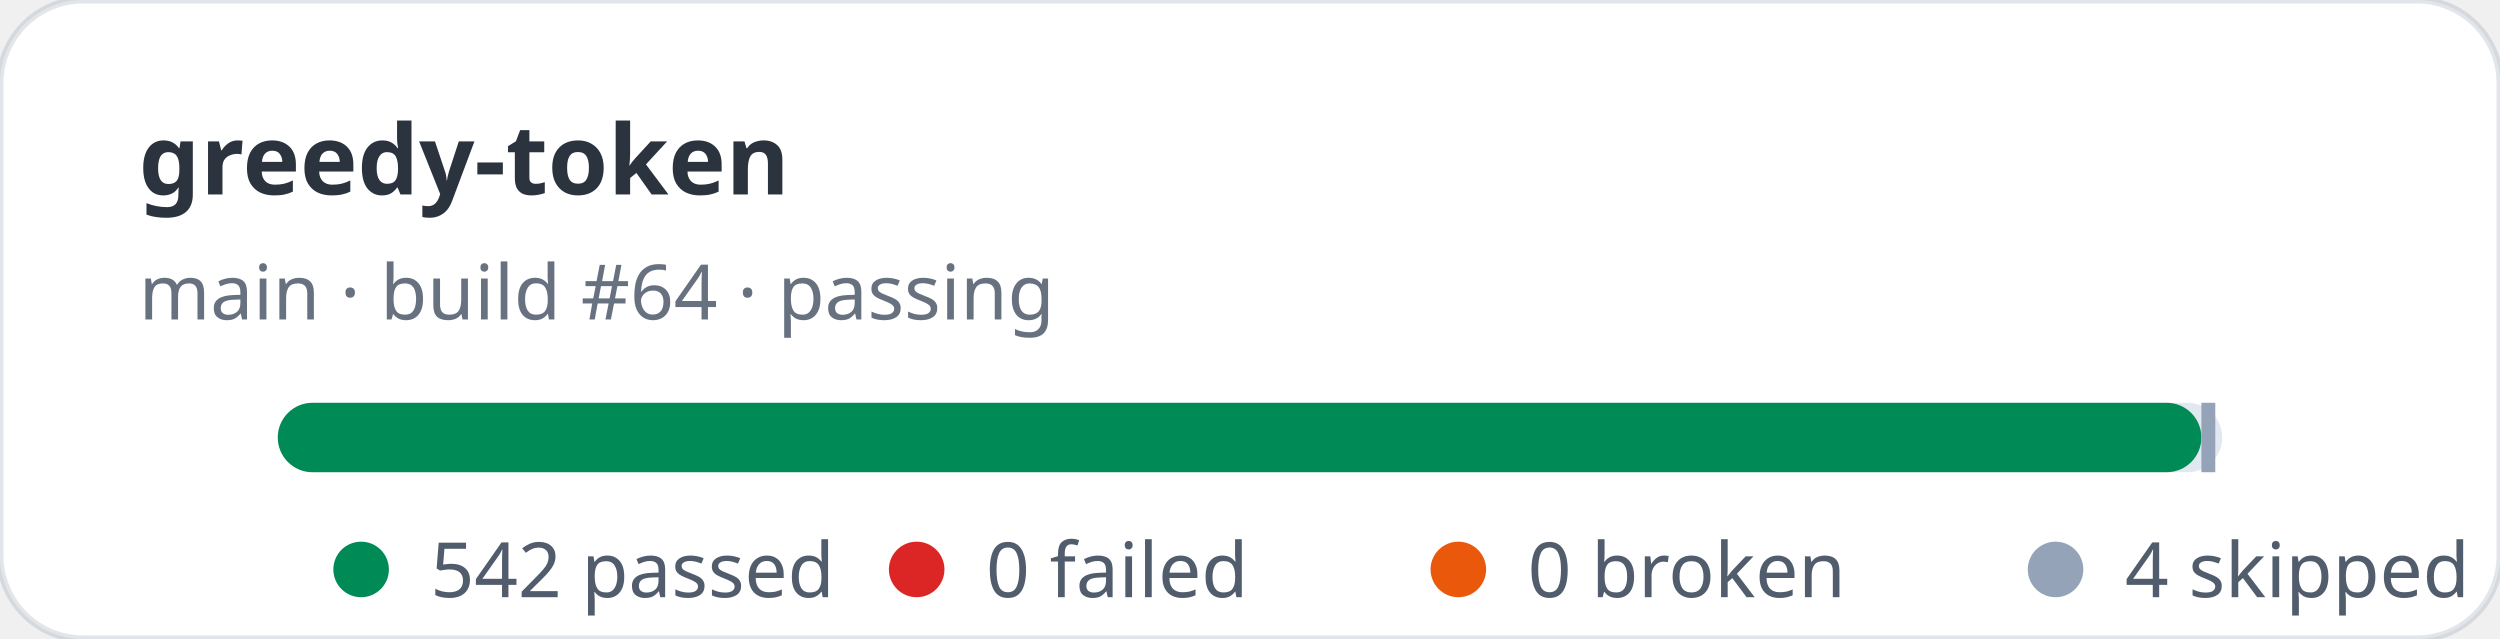
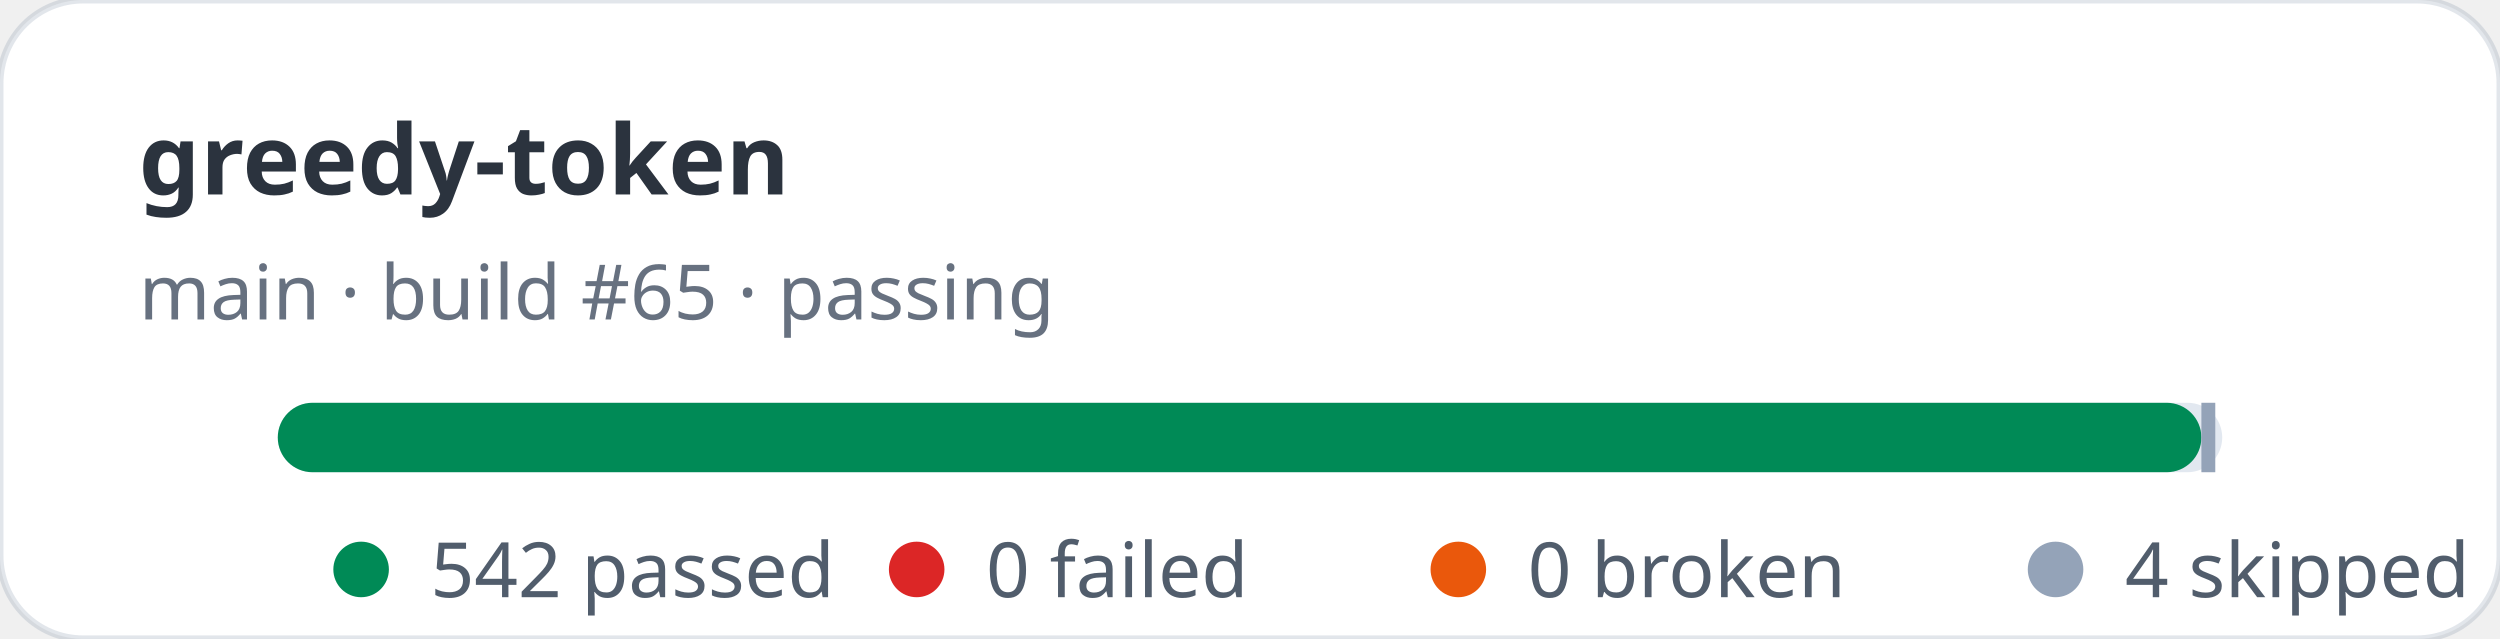
<svg xmlns="http://www.w3.org/2000/svg" width="360" height="92" viewBox="0 0 360 92" role="img" aria-label="greedy-token stats: 542 passed, 0 failed">
  <rect width="360" height="92" rx="12" fill="#ffffff" stroke="rgba(11,48,86,0.12)" />
  <text x="20" y="28" fill="rgba(1,10,24,0.83)" font-family="ui-sans-serif,system-ui,sans-serif" font-size="14" font-weight="700">greedy-token</text>
-   <text x="20" y="46" fill="rgba(2,19,44,0.6)" font-family="ui-sans-serif,system-ui,sans-serif" font-size="11">main · build #64 · passing</text>
+   <text x="20" y="46" fill="rgba(2,19,44,0.6)" font-family="ui-sans-serif,system-ui,sans-serif" font-size="11">main · build #65 · passing</text>
  <rect x="40" y="58" width="280" height="10" rx="5" fill="#e2e8f0" />
  <rect x="40" y="58" width="277" height="10" rx="5" fill="#008a56" />
  <rect x="317" y="58" width="2" height="10" fill="#94a3b8" />
  <g font-family="ui-sans-serif,system-ui,sans-serif" font-size="11" fill="rgba(1,18,40,0.68)">
    <circle cx="52" cy="82" r="4" fill="#008a56" />
    <text x="62" y="86">542 passed</text>
    <circle cx="132" cy="82" r="4" fill="#dc2626" />
    <text x="142" y="86">0 failed</text>
    <circle cx="210" cy="82" r="4" fill="#ea580c" />
    <text x="220" y="86">0 broken</text>
    <circle cx="296" cy="82" r="4" fill="#94a3b8" />
    <text x="306" y="86">4 skipped</text>
  </g>
</svg>
